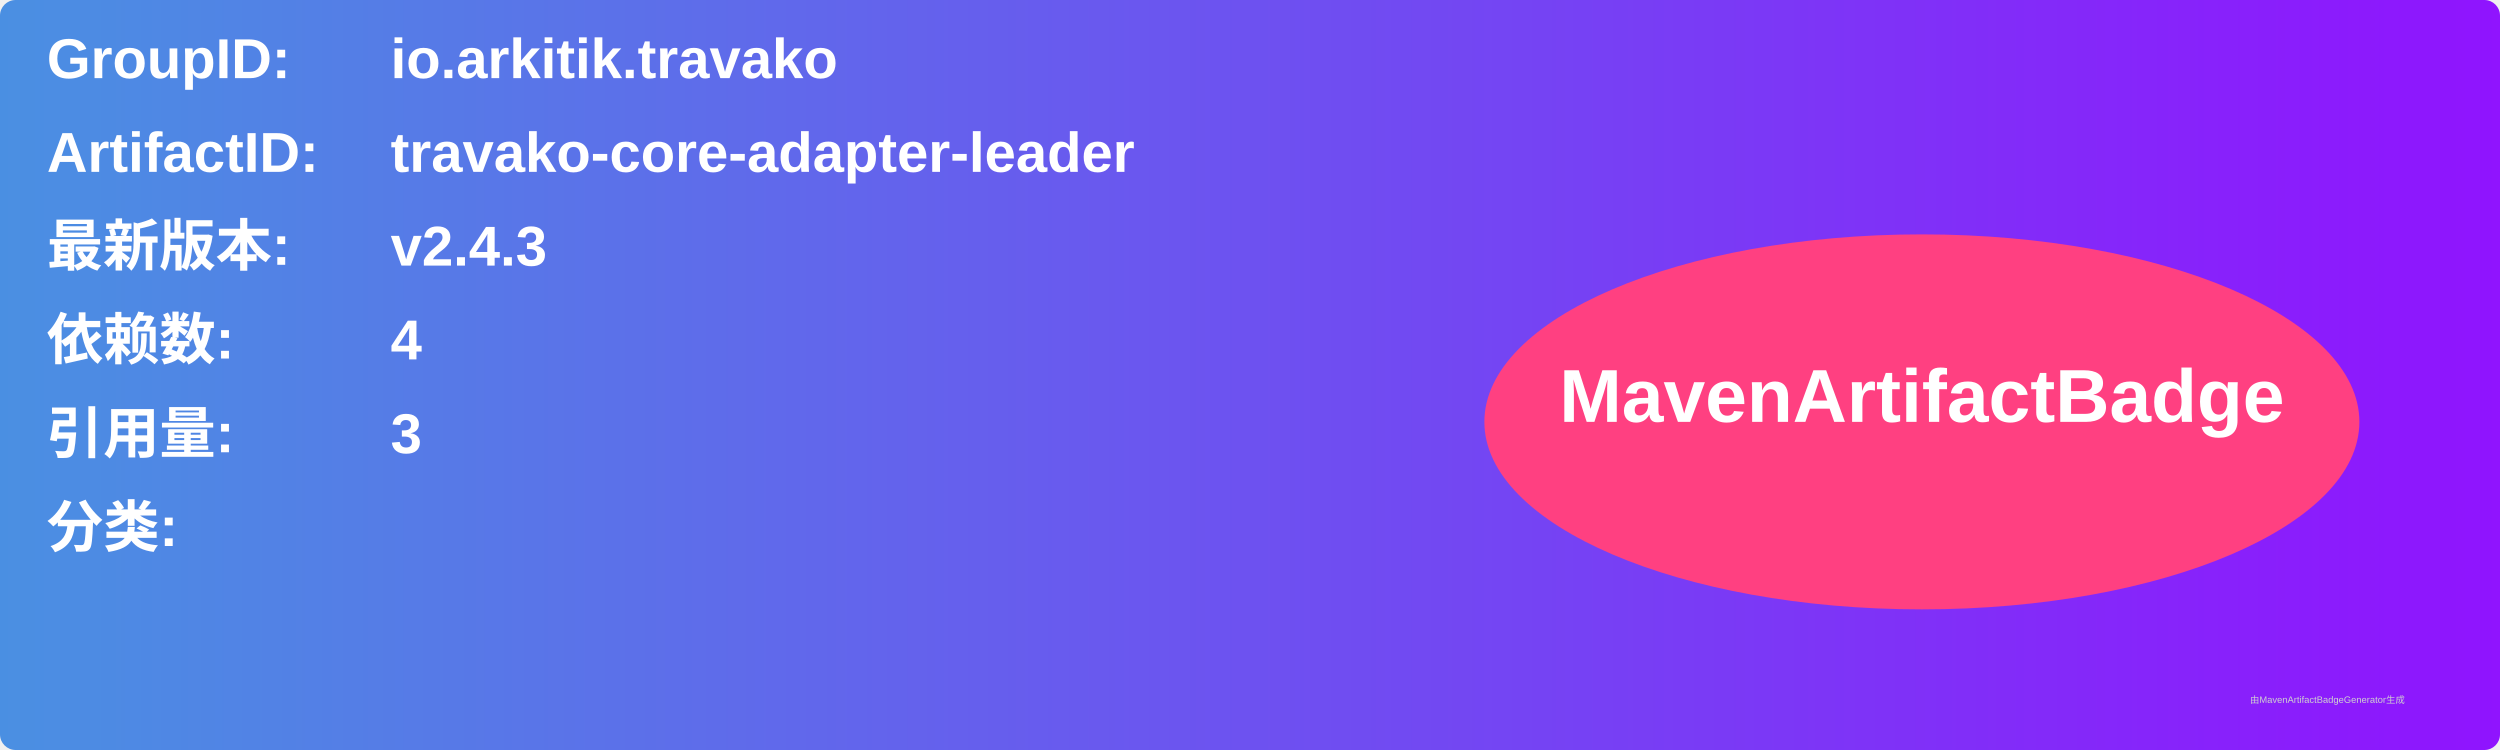
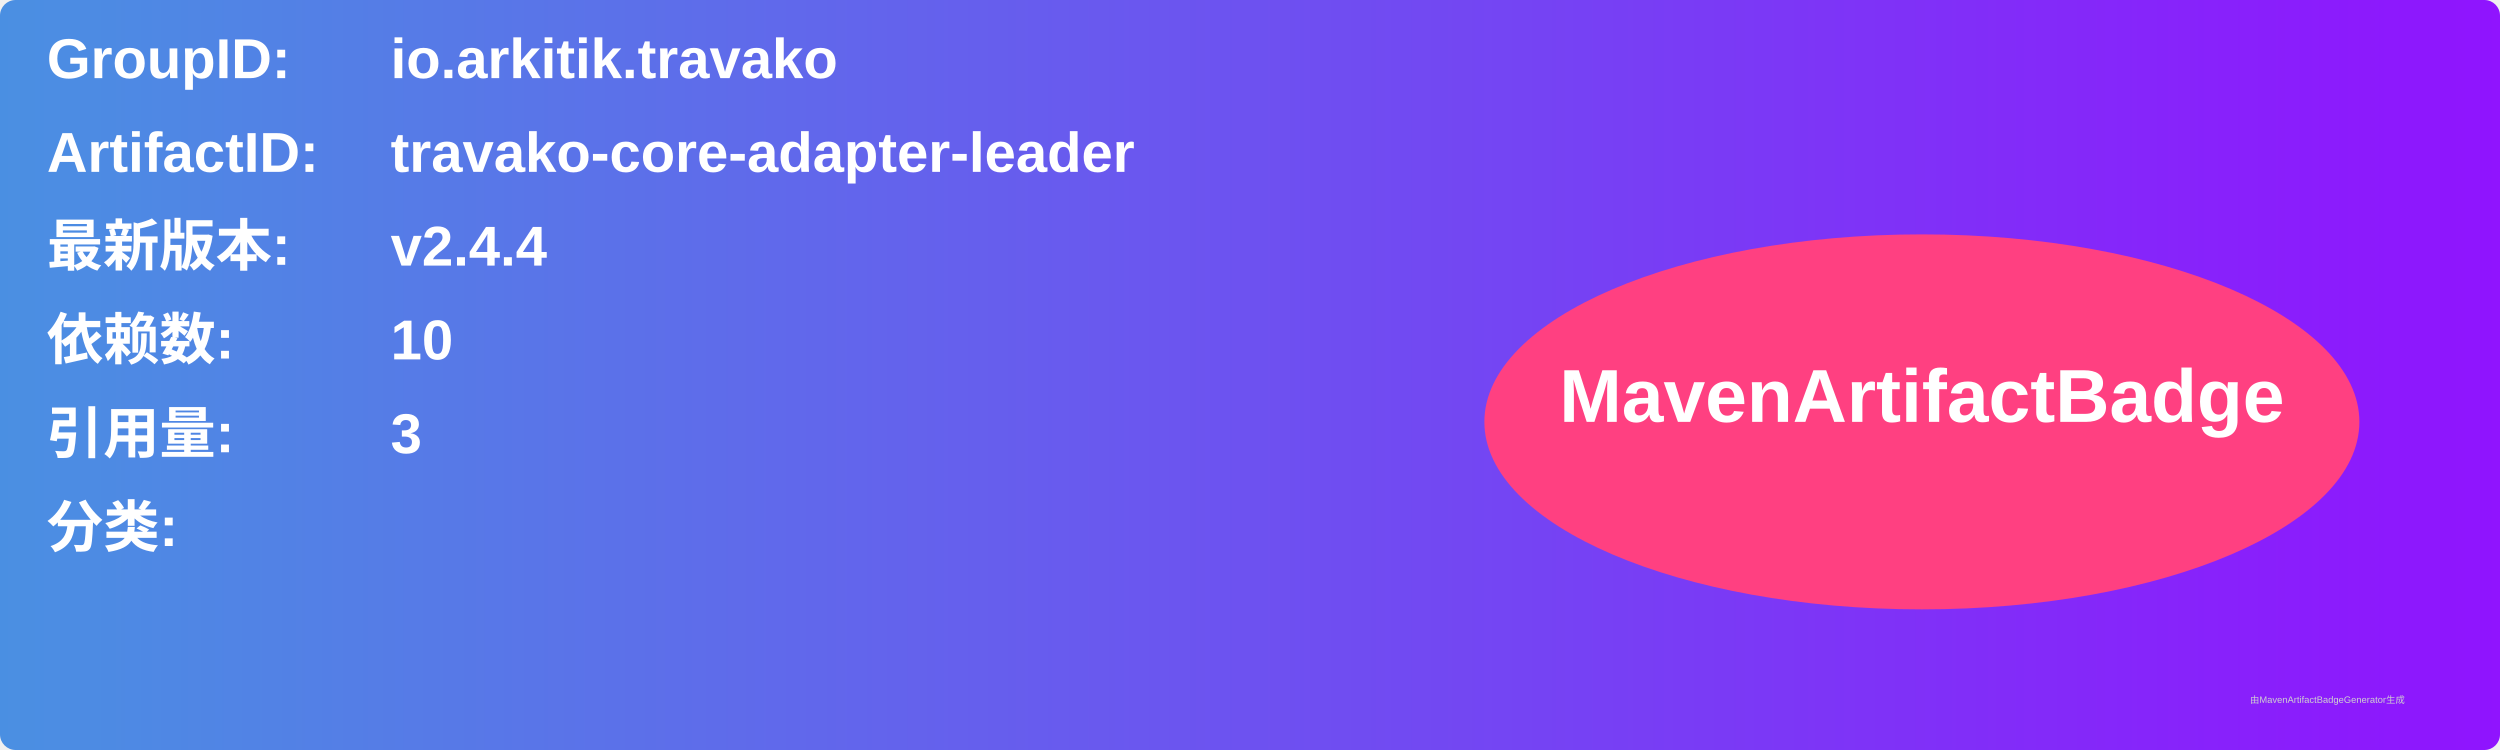
<svg xmlns="http://www.w3.org/2000/svg" width="800" height="240" viewBox="0 0 800 240">
  <linearGradient id="grad" x1="0%" y1="0%" x2="100%" y2="0%">
    <stop offset="0%" stop-color="#4a90e2" />
    <stop offset="100%" stop-color="#9013fe" />
  </linearGradient>
  <rect width="100%" height="100%" rx="5" ry="5" fill="url(#grad)" />
  <g transform="translate(15, 15)">
    <text x="0" y="10" font-family="Arial" font-size="18" fill="white" font-weight="bold" width="260">GroupID:</text>
    <text x="110" y="10" font-family="Arial" font-size="18" fill="white" font-weight="bold" width="460">io.arkitik.travako</text>
    <text x="0" y="40" font-family="Arial" font-size="18" fill="white" font-weight="bold" width="260">ArtifactID:</text>
    <text x="110" y="40" font-family="Arial" font-size="18" fill="white" font-weight="bold" width="460">travako-core-adapter-leader</text>
    <text x="0" y="70" font-family="Arial" font-size="18" fill="white" font-weight="bold">最新版本:</text>
    <text x="110" y="70" font-family="Arial" font-size="18" fill="white" font-weight="bold">
-       <tspan font-weight="bold">v2.4.3</tspan>
+       <tspan font-weight="bold">v2.4.4</tspan>
    </text>
    <text x="0" y="100" font-family="Arial" font-size="18" fill="white" font-weight="bold">依赖数: </text>
    <text x="110" y="100" font-family="Arial" font-size="18" fill="white">
-       <tspan font-weight="bold">4</tspan>
+       <tspan font-weight="bold">10</tspan>
    </text>
    <text x="0" y="130" font-family="Arial" font-size="18" fill="white" font-weight="bold">引用量: </text>
    <text x="110" y="130" font-family="Arial" font-size="18" fill="white">
      <tspan font-weight="bold">3</tspan>
    </text>
    <text x="0" y="160" font-family="Arial" font-size="18" fill="white" font-weight="bold">分类:</text>
    <text x="10" y="190" font-family="Arial" font-size="10" fill="white">
      <tspan font-weight="bold" />
    </text>
    <ellipse cx="600" cy="120" rx="140" ry="60" fill="#ff4081" />
    <text x="600" y="120" text-anchor="middle" font-family="Arial" font-size="24" fill="white" font-weight="bold">MavenArtifactBadge</text>
  </g>
  <text x="720" y="225" font-family="Arial" font-size="3" fill="#d0d0d0">由MavenArtifactBadgeGenerator生成</text>
</svg>
